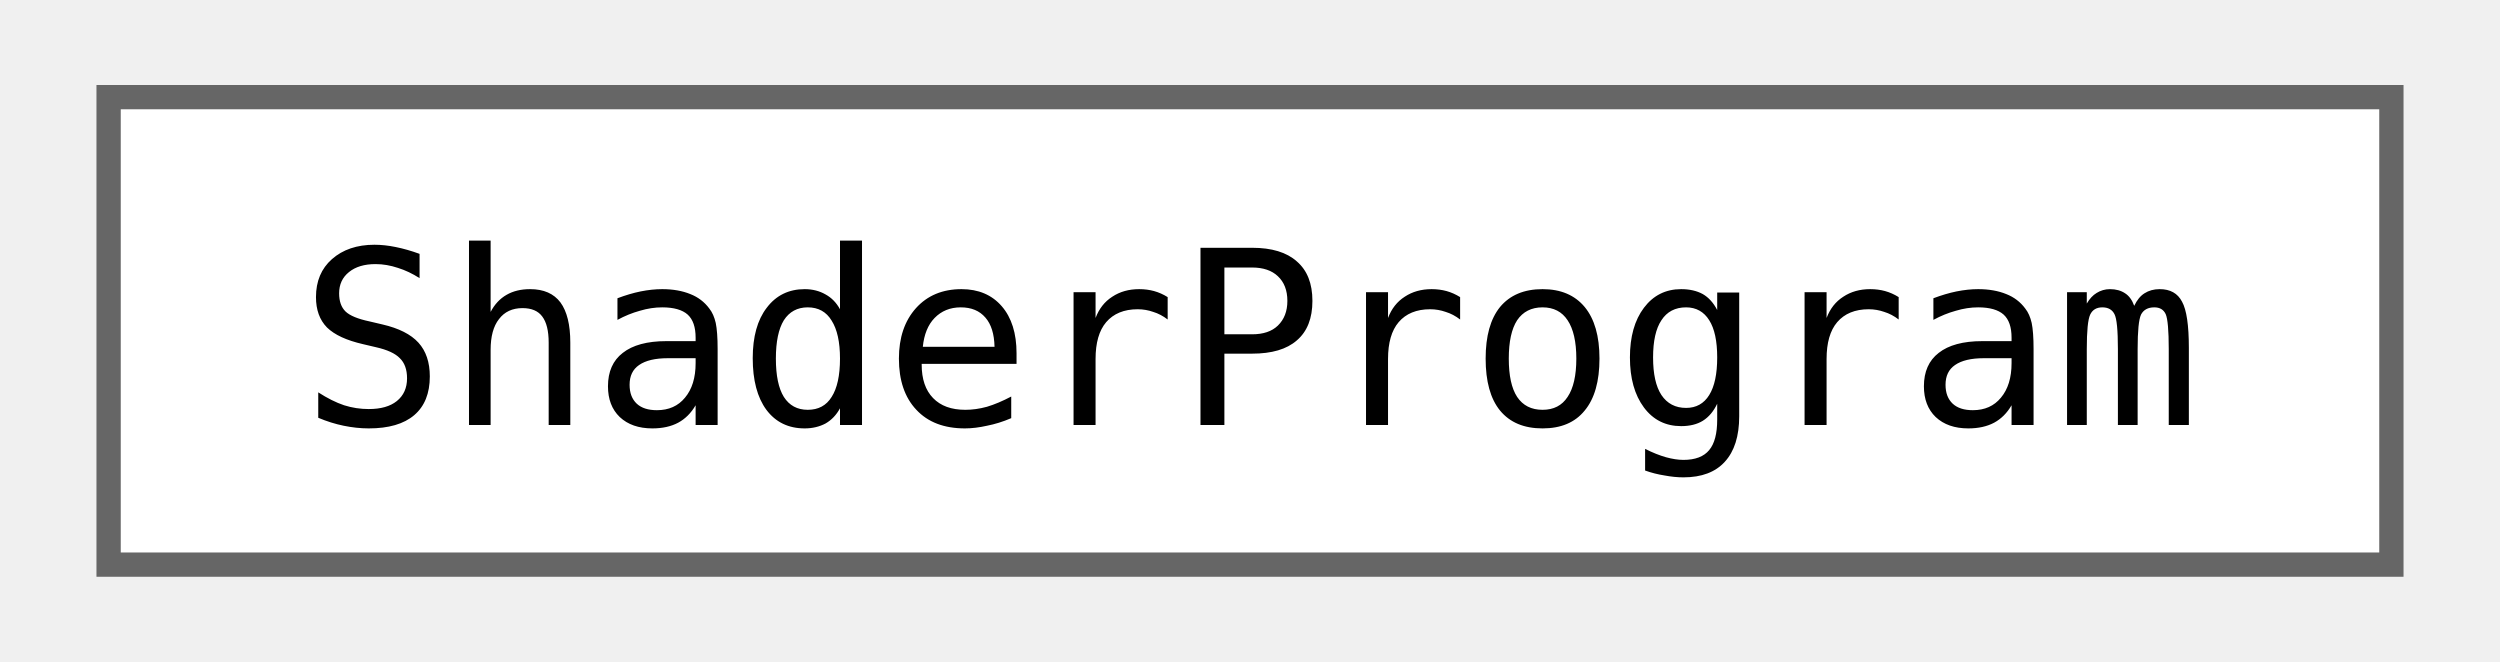
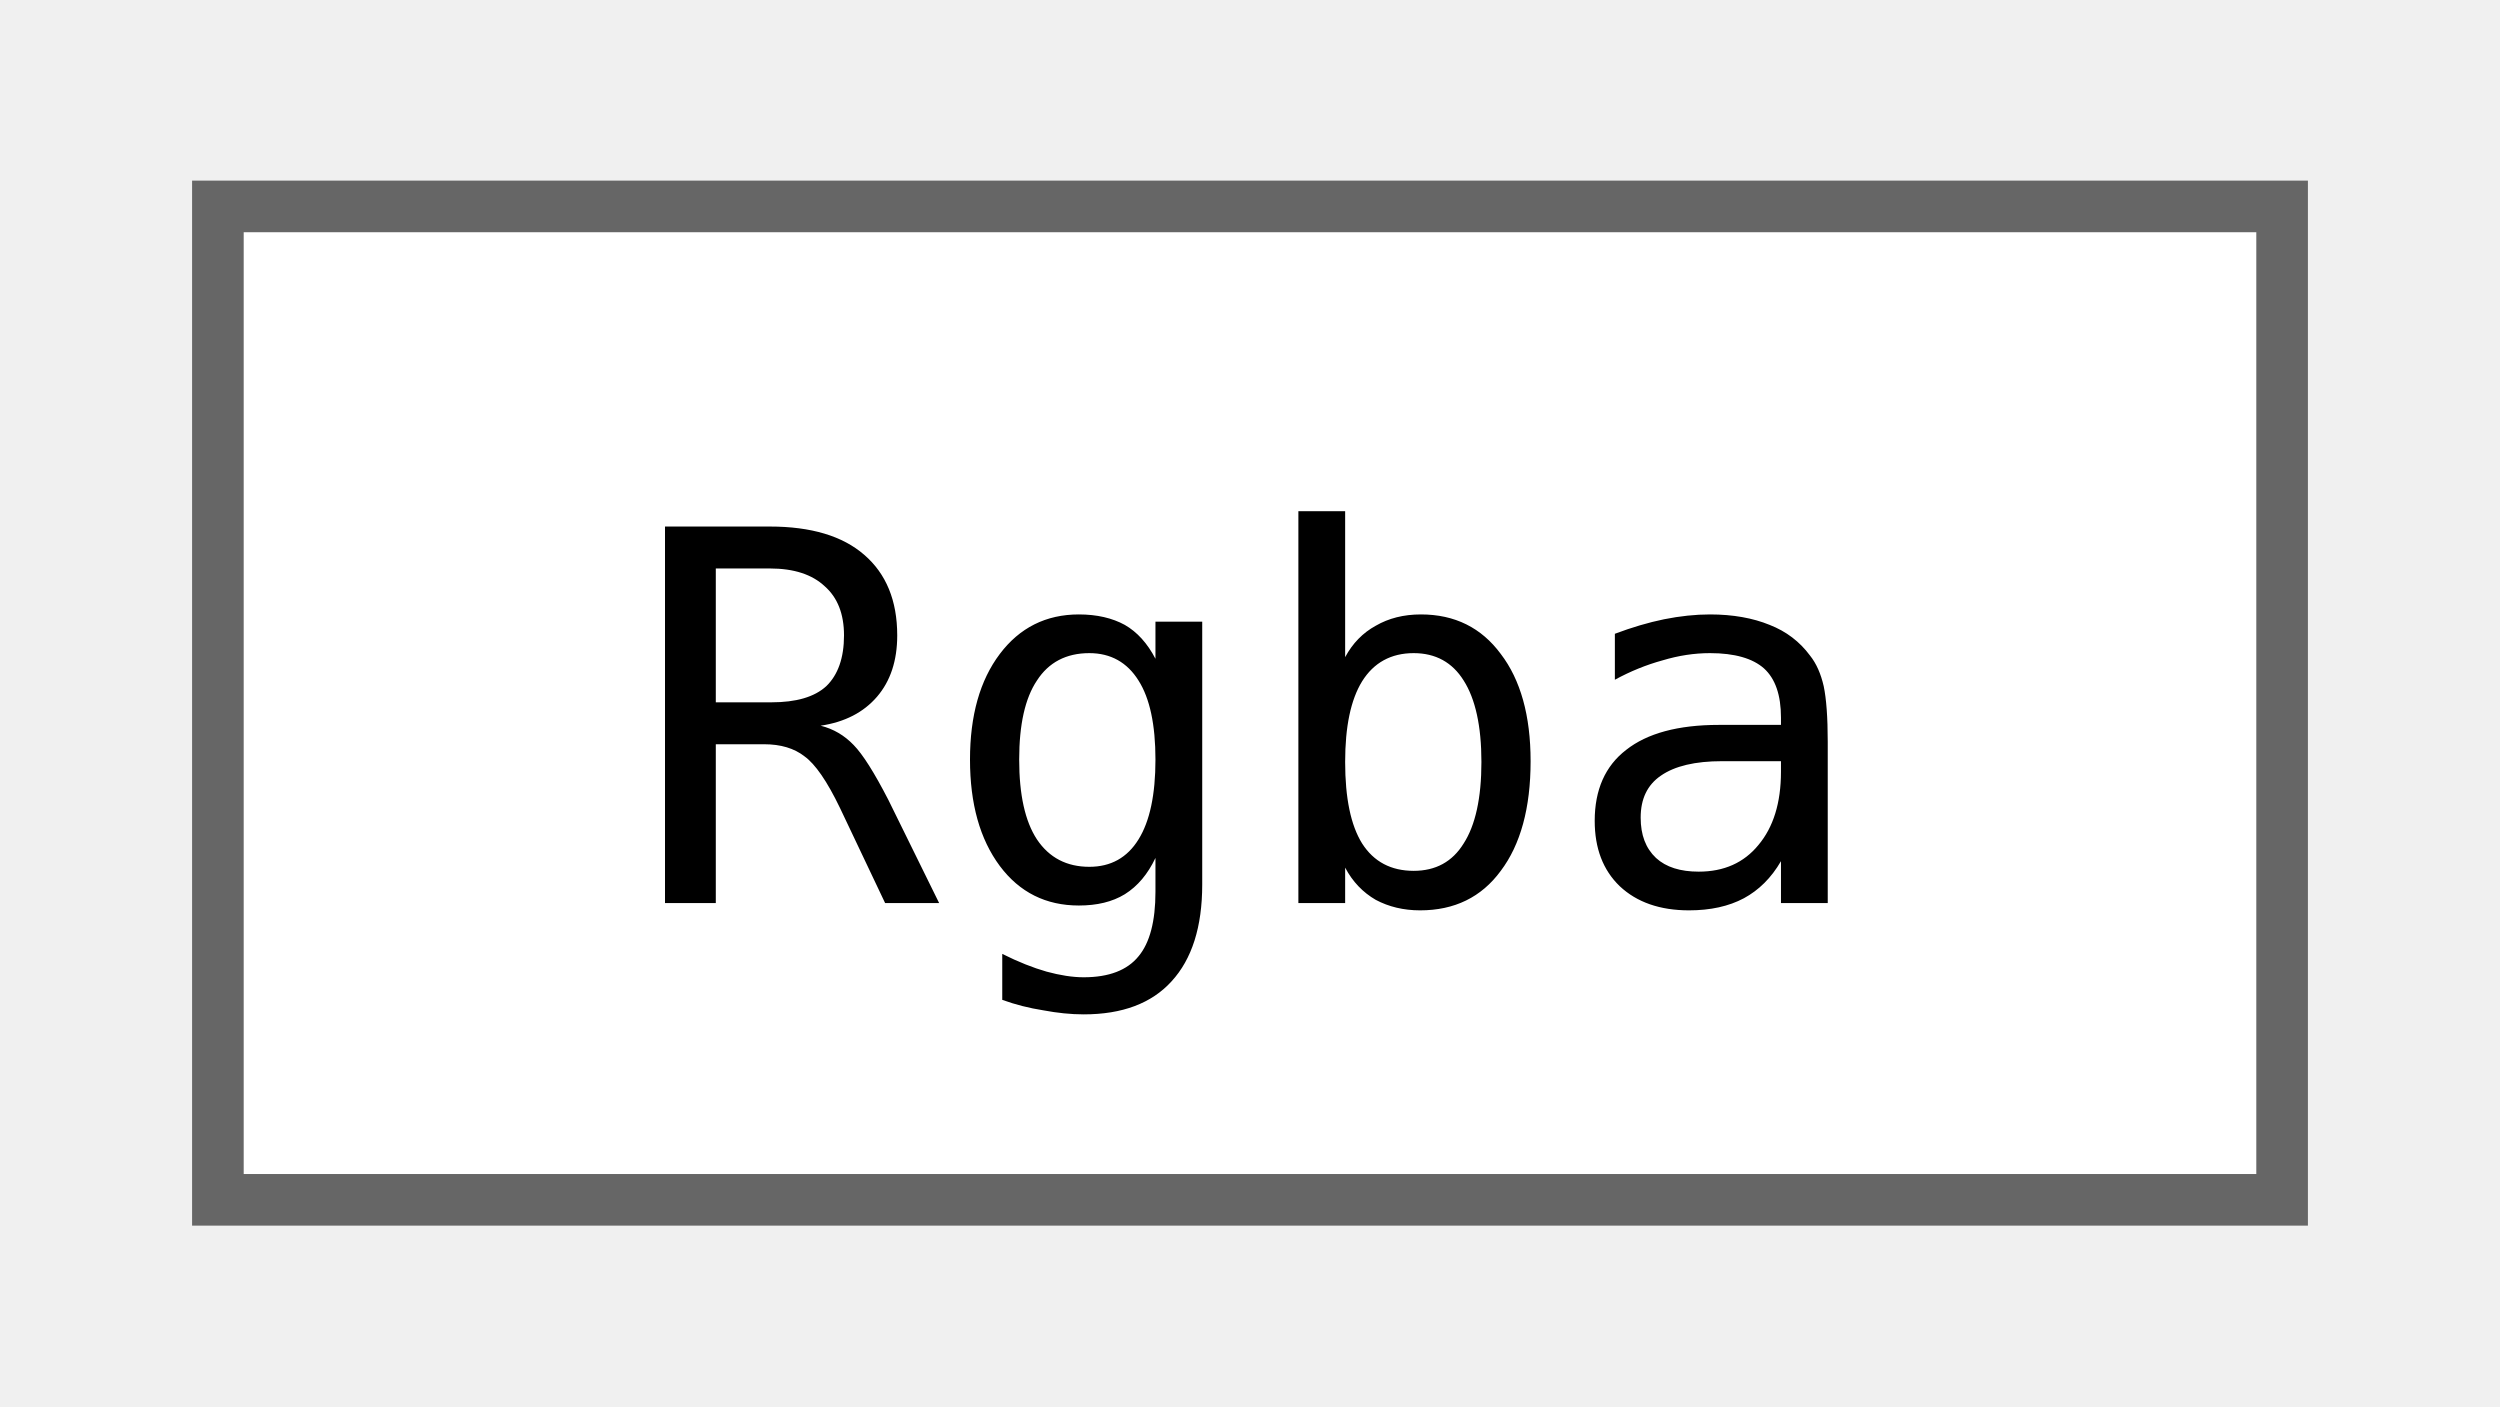
- <svg xmlns="http://www.w3.org/2000/svg" xmlns:xlink="http://www.w3.org/1999/xlink" width="102pt" height="27pt" viewBox="0.00 0.00 102.00 27.25">
+ <svg xmlns="http://www.w3.org/2000/svg" xmlns:xlink="http://www.w3.org/1999/xlink" width="48pt" height="27pt" viewBox="0.00 0.00 48.00 27.25">
  <g id="graph0" class="graph" transform="scale(1 1) rotate(0) translate(4 23.25)">
    <g id="Node000000" class="node">
      <g id="a_Node000000">
-         <a xlink:href="classjngl_1_1ShaderProgram.html" target="_top" xlink:title="Linked vertex and fragment shaders.">
-           <polygon fill="white" stroke="#666666" points="94,-19.25 0,-19.25 0,0 94,0 94,-19.25" />
-           <text text-anchor="middle" x="47" y="-5.75" font-family="ui-monospace,monospace" font-size="10.00">ShaderProgram</text>
+         <a xlink:href="classjngl_1_1Rgba.html" target="_top" xlink:title="Object representing a RGBA color.">
+           <polygon fill="white" stroke="#666666" points="40,-19.25 0,-19.25 0,0 40,0 40,-19.25" />
+           <text text-anchor="middle" x="20" y="-5.75" font-family="ui-monospace,monospace" font-size="10.00">Rgba</text>
        </a>
      </g>
    </g>
  </g>
</svg>
